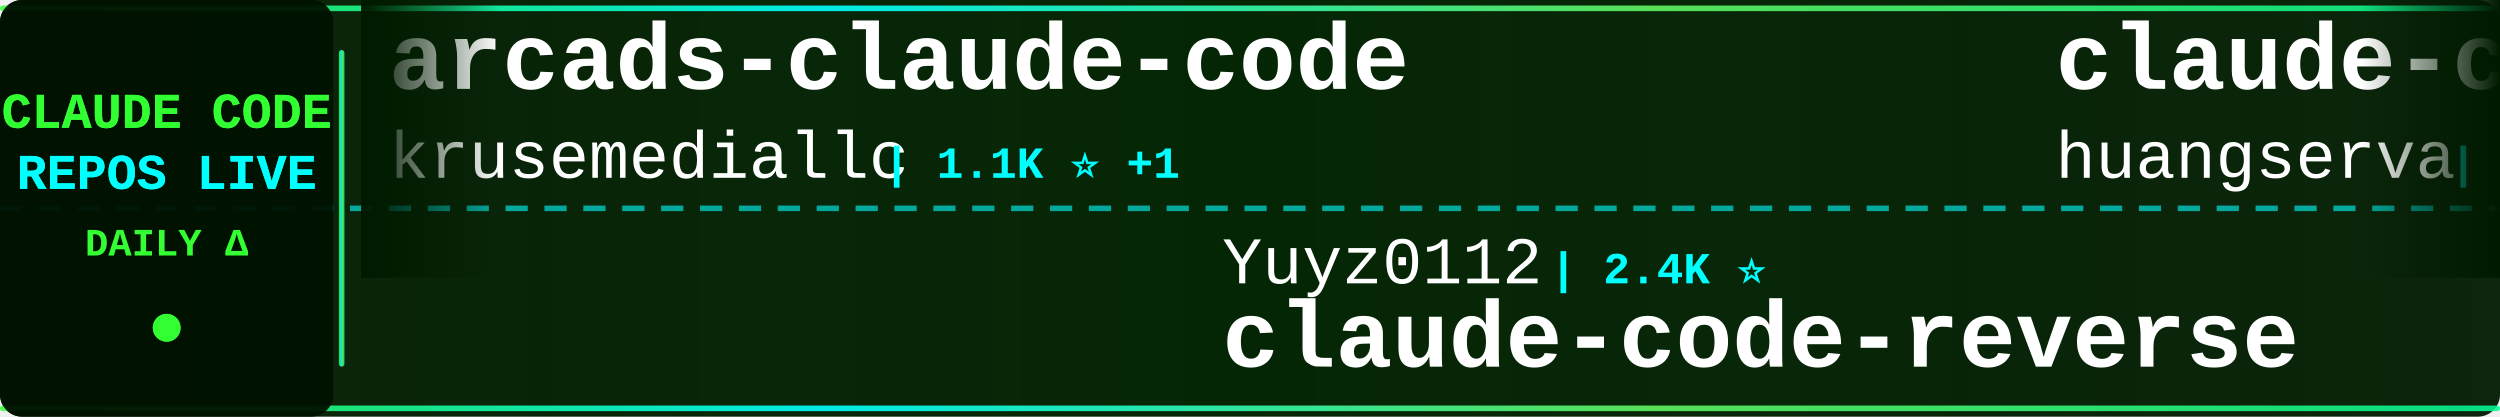
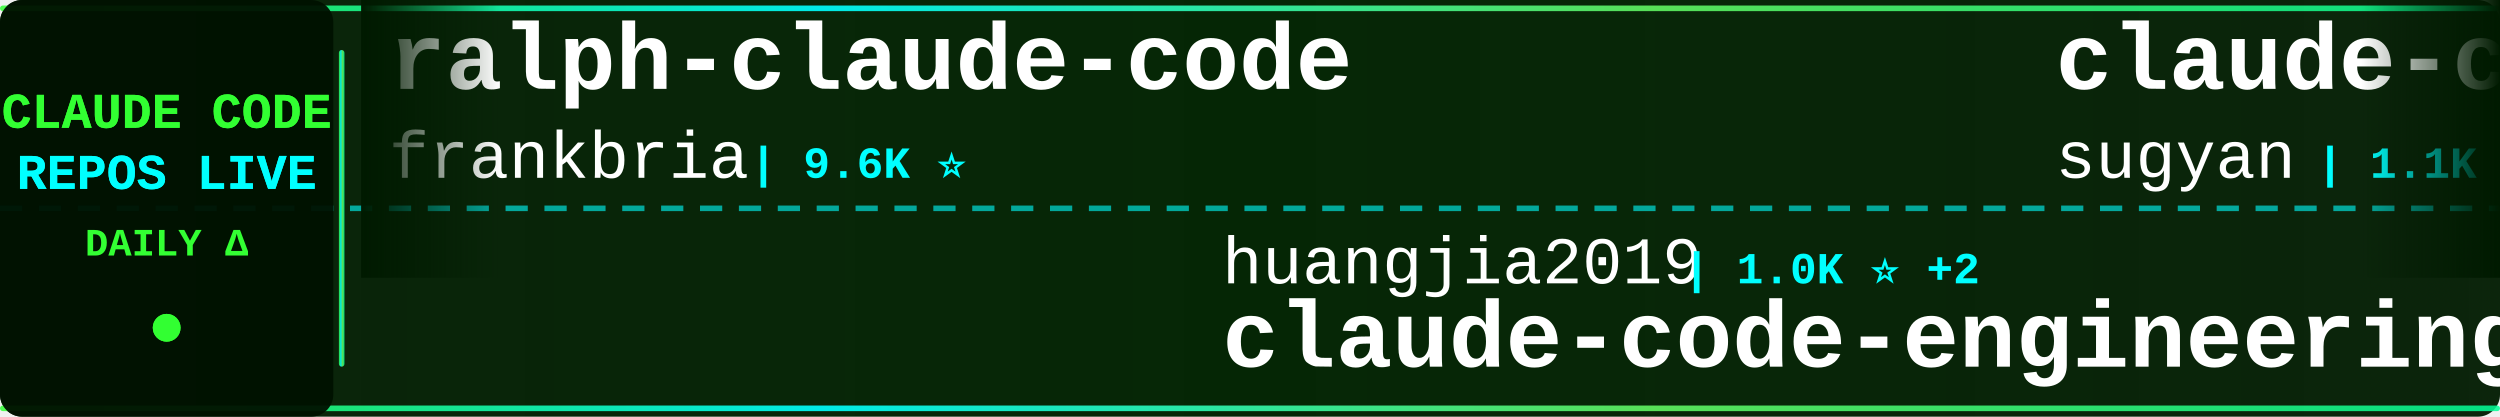
<svg xmlns="http://www.w3.org/2000/svg" width="900" height="150">
  <defs>
    <linearGradient id="tickerBg" x1="0%" y1="0%" x2="100%" y2="0%">
      <stop offset="0%" style="stop-color:#001a00;stop-opacity:0.95" />
      <stop offset="50%" style="stop-color:#002200;stop-opacity:0.98" />
      <stop offset="100%" style="stop-color:#001a00;stop-opacity:0.95" />
    </linearGradient>
    <linearGradient id="borderGrad" x1="0%" y1="0%" x2="100%" y2="0%">
      <stop offset="0%" style="stop-color:#33ff33;stop-opacity:0.85">
        <animate attributeName="stop-opacity" values="0.85;1;0.85" dur="2s" repeatCount="indefinite" />
      </stop>
      <stop offset="33%" style="stop-color:#00ffff;stop-opacity:0.9">
        <animate attributeName="stop-opacity" values="0.9;1;0.9" dur="2.2s" repeatCount="indefinite" />
      </stop>
      <stop offset="66%" style="stop-color:#66ff66;stop-opacity:0.85">
        <animate attributeName="stop-opacity" values="0.85;1;0.85" dur="1.8s" repeatCount="indefinite" />
      </stop>
      <stop offset="100%" style="stop-color:#00ff99;stop-opacity:0.85">
        <animate attributeName="stop-opacity" values="0.85;1;0.85" dur="2s" repeatCount="indefinite" />
      </stop>
    </linearGradient>
    <filter id="textGlow">
      <feGaussianBlur stdDeviation="0.1" result="coloredBlur" />
      <feMerge>
        <feMergeNode in="coloredBlur" />
        <feMergeNode in="SourceGraphic" />
      </feMerge>
    </filter>
    <filter id="metricGlow">
      <feGaussianBlur stdDeviation="0.2" result="coloredBlur" />
      <feMerge>
        <feMergeNode in="coloredBlur" />
        <feMergeNode in="SourceGraphic" />
      </feMerge>
    </filter>
    <linearGradient id="leftFade" x1="0%" y1="0%" x2="100%" y2="0%">
      <stop offset="0%" style="stop-color:#001a00;stop-opacity:1" />
      <stop offset="100%" style="stop-color:#001a00;stop-opacity:0" />
    </linearGradient>
    <linearGradient id="rightFade" x1="0%" y1="0%" x2="100%" y2="0%">
      <stop offset="0%" style="stop-color:#001a00;stop-opacity:0" />
      <stop offset="100%" style="stop-color:#001a00;stop-opacity:1" />
    </linearGradient>
  </defs>
  <rect width="900" height="150" fill="url(#tickerBg)" rx="8" />
  <rect x="0" y="2" width="900" height="2" fill="url(#borderGrad)" rx="1" />
  <rect x="0" y="146" width="900" height="2" fill="url(#borderGrad)" rx="1" />
  <line x1="0" y1="75" x2="900" y2="75" stroke="#00ffff" stroke-width="2" stroke-dasharray="8 6" opacity="0.6" />
  <rect x="0" y="0" width="120" height="150" fill="#001100" opacity="0.95" rx="8" />
  <text x="60" y="46" font-family="'Courier New', monospace" font-size="18" font-weight="bold" fill="#33ff33" text-anchor="middle" filter="url(#textGlow)">
    CLAUDE CODE
  </text>
  <text x="60" y="68" font-family="'Courier New', monospace" font-size="18" font-weight="bold" fill="#00ffff" text-anchor="middle" filter="url(#textGlow)">
    REPOS LIVE
  </text>
  <text x="60" y="92" font-family="'Courier New', monospace" font-size="14" font-weight="bold" fill="#33ff33" text-anchor="middle">
    DAILY Δ
  </text>
  <circle cx="60" cy="118" r="5" fill="#33ff33" filter="url(#metricGlow)">
    <animate attributeName="r" values="4;6;4" dur="1.5s" repeatCount="indefinite" />
    <animate attributeName="opacity" values="0.6;1;0.6" dur="1.5s" repeatCount="indefinite" />
  </circle>
  <rect x="122" y="18" width="2" height="114" fill="url(#borderGrad)" rx="1" />
  <clipPath id="tickerClip">
    <rect x="130" y="0" width="770" height="150" />
  </clipPath>
  <g clip-path="url(#tickerClip)">
    <g id="tickerItems">
      <animateTransform attributeName="transform" attributeType="XML" type="translate" from="0 0" to="-3000 0" dur="54s" repeatCount="indefinite" />
      <g transform="translate(0, 0)">
+         <text x="140" y="32" font-family="'Courier New', monospace" font-size="34" font-weight="bold" fill="#ffffff">ralph-claude-code</text>
+         <text x="140" y="64" font-family="'Courier New', monospace" font-size="24" font-weight="normal" fill="#ffffff" opacity="1.0">frankbria</text>
+         <text x="270" y="64" font-family="'Courier New', monospace" font-size="16" font-weight="bold" fill="#00ffff"> | 9.6K ⭐</text>
+       </g>
+       <g transform="translate(300, 0)">
+         <text x="140" y="102" font-family="'Courier New', monospace" font-size="24" font-weight="normal" fill="#ffffff" opacity="1.0">huangjia2019</text>
+         <text x="306" y="102" font-family="'Courier New', monospace" font-size="16" font-weight="bold" fill="#00ffff"> | 1.0K ⭐ +2</text>
+         <text x="140" y="132" font-family="'Courier New', monospace" font-size="34" font-weight="bold" fill="#ffffff">claude-code-engineering</text>
+       </g>
+       <g transform="translate(600, 0)">
+         <text x="140" y="32" font-family="'Courier New', monospace" font-size="34" font-weight="bold" fill="#ffffff">claude-code-webui</text>
+         <text x="140" y="64" font-family="'Courier New', monospace" font-size="24" font-weight="normal" fill="#ffffff" opacity="1.0">sugyan</text>
+         <text x="234" y="64" font-family="'Courier New', monospace" font-size="16" font-weight="bold" fill="#00ffff"> | 1.1K ⭐</text>
+       </g>
+       <g transform="translate(900, 0)">
+         <text x="140" y="102" font-family="'Courier New', monospace" font-size="24" font-weight="normal" fill="#ffffff" opacity="1.0">darcyegb</text>
+         <text x="258" y="102" font-family="'Courier New', monospace" font-size="16" font-weight="bold" fill="#00ffff"> | 751 ⭐</text>
+         <text x="140" y="132" font-family="'Courier New', monospace" font-size="34" font-weight="bold" fill="#ffffff">ClaudeCodeAgents</text>
+       </g>
+       <g transform="translate(1200, 0)">
+         <text x="140" y="32" font-family="'Courier New', monospace" font-size="34" font-weight="bold" fill="#ffffff">ClaudeCode</text>
+         <text x="140" y="64" font-family="'Courier New', monospace" font-size="24" font-weight="normal" fill="#ffffff" opacity="1.0">guanshan</text>
+         <text x="258" y="64" font-family="'Courier New', monospace" font-size="16" font-weight="bold" fill="#00ffff"> | 61 ⭐</text>
+       </g>
+       <g transform="translate(1500, 0)">
+         <text x="140" y="102" font-family="'Courier New', monospace" font-size="24" font-weight="normal" fill="#ffffff" opacity="1.0">Maciek-roboblog</text>
+         <text x="342" y="102" font-family="'Courier New', monospace" font-size="16" font-weight="bold" fill="#00ffff"> | 8.6K ⭐ +1</text>
+         <text x="140" y="132" font-family="'Courier New', monospace" font-size="34" font-weight="bold" fill="#ffffff">Claude-Code-Usage-Monito...</text>
+       </g>
+       <g transform="translate(1800, 0)">
+         <text x="140" y="32" font-family="'Courier New', monospace" font-size="34" font-weight="bold" fill="#ffffff">everything-claude-code-z...</text>
+         <text x="140" y="64" font-family="'Courier New', monospace" font-size="24" font-weight="normal" fill="#ffffff" opacity="1.0">xu-xiang</text>
+         <text x="258" y="64" font-family="'Courier New', monospace" font-size="16" font-weight="bold" fill="#00ffff"> | 1.8K ⭐ +2</text>
+       </g>
+       <g transform="translate(2100, 0)">
+         <text x="140" y="102" font-family="'Courier New', monospace" font-size="24" font-weight="normal" fill="#ffffff" opacity="1.0">alex000kim</text>
+         <text x="282" y="102" font-family="'Courier New', monospace" font-size="16" font-weight="bold" fill="#00ffff"> | 232 ⭐</text>
+         <text x="140" y="132" font-family="'Courier New', monospace" font-size="34" font-weight="bold" fill="#ffffff">claude-code</text>
+       </g>
+       <g transform="translate(2400, 0)">
        <text x="140" y="32" font-family="'Courier New', monospace" font-size="34" font-weight="bold" fill="#ffffff">arcads-claude-code</text>
        <text x="140" y="64" font-family="'Courier New', monospace" font-size="24" font-weight="normal" fill="#ffffff" opacity="1.0">krusemediallc</text>
        <text x="318" y="64" font-family="'Courier New', monospace" font-size="16" font-weight="bold" fill="#00ffff"> | 1.1K ⭐ +1</text>
      </g>
-       <g transform="translate(300, 0)">
-         <text x="140" y="102" font-family="'Courier New', monospace" font-size="24" font-weight="normal" fill="#ffffff" opacity="1.0">Yuyz0112</text>
-         <text x="258" y="102" font-family="'Courier New', monospace" font-size="16" font-weight="bold" fill="#00ffff"> | 2.4K ⭐</text>
-         <text x="140" y="132" font-family="'Courier New', monospace" font-size="34" font-weight="bold" fill="#ffffff">claude-code-reverse</text>
-       </g>
-       <g transform="translate(600, 0)">
-         <text x="140" y="32" font-family="'Courier New', monospace" font-size="34" font-weight="bold" fill="#ffffff">claude-code-cli</text>
-         <text x="140" y="64" font-family="'Courier New', monospace" font-size="24" font-weight="normal" fill="#ffffff" opacity="1.0">huangserva</text>
-         <text x="282" y="64" font-family="'Courier New', monospace" font-size="16" font-weight="bold" fill="#00ffff"> | 621 ⭐</text>
-       </g>
-       <g transform="translate(900, 0)">
-         <text x="140" y="102" font-family="'Courier New', monospace" font-size="24" font-weight="normal" fill="#ffffff" opacity="1.0">codeaashu</text>
-         <text x="270" y="102" font-family="'Courier New', monospace" font-size="16" font-weight="bold" fill="#00ffff"> | 3.2K ⭐ +2</text>
-         <text x="140" y="132" font-family="'Courier New', monospace" font-size="34" font-weight="bold" fill="#ffffff">claude-code</text>
-       </g>
-       <g transform="translate(1200, 0)">
-         <text x="140" y="32" font-family="'Courier New', monospace" font-size="34" font-weight="bold" fill="#ffffff">everything-claude-code-z...</text>
-         <text x="140" y="64" font-family="'Courier New', monospace" font-size="24" font-weight="normal" fill="#ffffff" opacity="1.0">xu-xiang</text>
-         <text x="258" y="64" font-family="'Courier New', monospace" font-size="16" font-weight="bold" fill="#00ffff"> | 1.8K ⭐ +1</text>
-       </g>
-       <g transform="translate(1500, 0)">
-         <text x="140" y="102" font-family="'Courier New', monospace" font-size="24" font-weight="normal" fill="#ffffff" opacity="1.0">VILA-Lab</text>
-         <text x="258" y="102" font-family="'Courier New', monospace" font-size="16" font-weight="bold" fill="#00ffff"> | 2.0K ⭐ +1</text>
-         <text x="140" y="132" font-family="'Courier New', monospace" font-size="34" font-weight="bold" fill="#ffffff">Dive-into-Claude-Code</text>
-       </g>
-       <g transform="translate(1800, 0)">
-         <text x="140" y="32" font-family="'Courier New', monospace" font-size="34" font-weight="bold" fill="#ffffff">claude-code-action</text>
-         <text x="140" y="64" font-family="'Courier New', monospace" font-size="24" font-weight="normal" fill="#ffffff" opacity="1.0">anthropics</text>
-         <text x="282" y="64" font-family="'Courier New', monospace" font-size="16" font-weight="bold" fill="#00ffff"> | 8.5K ⭐ +4</text>
-       </g>
-       <g transform="translate(2100, 0)">
-         <text x="140" y="102" font-family="'Courier New', monospace" font-size="24" font-weight="normal" fill="#ffffff" opacity="1.0">tanbiralam</text>
-         <text x="282" y="102" font-family="'Courier New', monospace" font-size="16" font-weight="bold" fill="#00ffff"> | 2.1K ⭐ +2</text>
-         <text x="140" y="132" font-family="'Courier New', monospace" font-size="34" font-weight="bold" fill="#ffffff">claude-code</text>
-       </g>
-       <g transform="translate(2400, 0)">
-         <text x="140" y="32" font-family="'Courier New', monospace" font-size="34" font-weight="bold" fill="#ffffff">andrej-karpathy-skills</text>
-         <text x="140" y="64" font-family="'Courier New', monospace" font-size="24" font-weight="normal" fill="#ffffff" opacity="1.0">multica-ai</text>
-         <text x="282" y="64" font-family="'Courier New', monospace" font-size="16" font-weight="bold" fill="#00ffff"> | 198.3K ⭐ +73</text>
-       </g>
      <g transform="translate(2700, 0)">
-         <text x="140" y="102" font-family="'Courier New', monospace" font-size="24" font-weight="normal" fill="#ffffff" opacity="1.0">repowise-dev</text>
-         <text x="306" y="102" font-family="'Courier New', monospace" font-size="16" font-weight="bold" fill="#00ffff"> | 1.2K ⭐ +1</text>
-         <text x="140" y="132" font-family="'Courier New', monospace" font-size="34" font-weight="bold" fill="#ffffff">claude-code-prompts</text>
+         <text x="140" y="102" font-family="'Courier New', monospace" font-size="24" font-weight="normal" fill="#ffffff" opacity="1.0">huangserva</text>
+         <text x="282" y="102" font-family="'Courier New', monospace" font-size="16" font-weight="bold" fill="#00ffff"> | 621 ⭐</text>
+         <text x="140" y="132" font-family="'Courier New', monospace" font-size="34" font-weight="bold" fill="#ffffff">claude-code-cli</text>
      </g>
      <g transform="translate(3000, 0)">
-         <text x="140" y="32" font-family="'Courier New', monospace" font-size="34" font-weight="bold" fill="#ffffff">arcads-claude-code</text>
-         <text x="140" y="64" font-family="'Courier New', monospace" font-size="24" font-weight="normal" fill="#ffffff" opacity="1.0">krusemediallc</text>
-         <text x="318" y="64" font-family="'Courier New', monospace" font-size="16" font-weight="bold" fill="#00ffff"> | 1.1K ⭐ +1</text>
+         <text x="140" y="32" font-family="'Courier New', monospace" font-size="34" font-weight="bold" fill="#ffffff">ralph-claude-code</text>
+         <text x="140" y="64" font-family="'Courier New', monospace" font-size="24" font-weight="normal" fill="#ffffff" opacity="1.0">frankbria</text>
+         <text x="270" y="64" font-family="'Courier New', monospace" font-size="16" font-weight="bold" fill="#00ffff"> | 9.6K ⭐</text>
      </g>
      <g transform="translate(3300, 0)">
-         <text x="140" y="102" font-family="'Courier New', monospace" font-size="24" font-weight="normal" fill="#ffffff" opacity="1.0">Yuyz0112</text>
-         <text x="258" y="102" font-family="'Courier New', monospace" font-size="16" font-weight="bold" fill="#00ffff"> | 2.4K ⭐</text>
-         <text x="140" y="132" font-family="'Courier New', monospace" font-size="34" font-weight="bold" fill="#ffffff">claude-code-reverse</text>
+         <text x="140" y="102" font-family="'Courier New', monospace" font-size="24" font-weight="normal" fill="#ffffff" opacity="1.0">huangjia2019</text>
+         <text x="306" y="102" font-family="'Courier New', monospace" font-size="16" font-weight="bold" fill="#00ffff"> | 1.0K ⭐ +2</text>
+         <text x="140" y="132" font-family="'Courier New', monospace" font-size="34" font-weight="bold" fill="#ffffff">claude-code-engineering</text>
      </g>
      <g transform="translate(3600, 0)">
-         <text x="140" y="32" font-family="'Courier New', monospace" font-size="34" font-weight="bold" fill="#ffffff">claude-code-cli</text>
-         <text x="140" y="64" font-family="'Courier New', monospace" font-size="24" font-weight="normal" fill="#ffffff" opacity="1.0">huangserva</text>
-         <text x="282" y="64" font-family="'Courier New', monospace" font-size="16" font-weight="bold" fill="#00ffff"> | 621 ⭐</text>
+         <text x="140" y="32" font-family="'Courier New', monospace" font-size="34" font-weight="bold" fill="#ffffff">claude-code-webui</text>
+         <text x="140" y="64" font-family="'Courier New', monospace" font-size="24" font-weight="normal" fill="#ffffff" opacity="1.0">sugyan</text>
+         <text x="234" y="64" font-family="'Courier New', monospace" font-size="16" font-weight="bold" fill="#00ffff"> | 1.1K ⭐</text>
      </g>
      <g transform="translate(3900, 0)">
-         <text x="140" y="102" font-family="'Courier New', monospace" font-size="24" font-weight="normal" fill="#ffffff" opacity="1.0">codeaashu</text>
-         <text x="270" y="102" font-family="'Courier New', monospace" font-size="16" font-weight="bold" fill="#00ffff"> | 3.2K ⭐ +2</text>
-         <text x="140" y="132" font-family="'Courier New', monospace" font-size="34" font-weight="bold" fill="#ffffff">claude-code</text>
+         <text x="140" y="102" font-family="'Courier New', monospace" font-size="24" font-weight="normal" fill="#ffffff" opacity="1.0">darcyegb</text>
+         <text x="258" y="102" font-family="'Courier New', monospace" font-size="16" font-weight="bold" fill="#00ffff"> | 751 ⭐</text>
+         <text x="140" y="132" font-family="'Courier New', monospace" font-size="34" font-weight="bold" fill="#ffffff">ClaudeCodeAgents</text>
      </g>
    </g>
  </g>
  <rect x="130" y="0" width="50" height="100" fill="url(#leftFade)" />
  <rect x="850" y="0" width="50" height="100" fill="url(#rightFade)" />
</svg>
